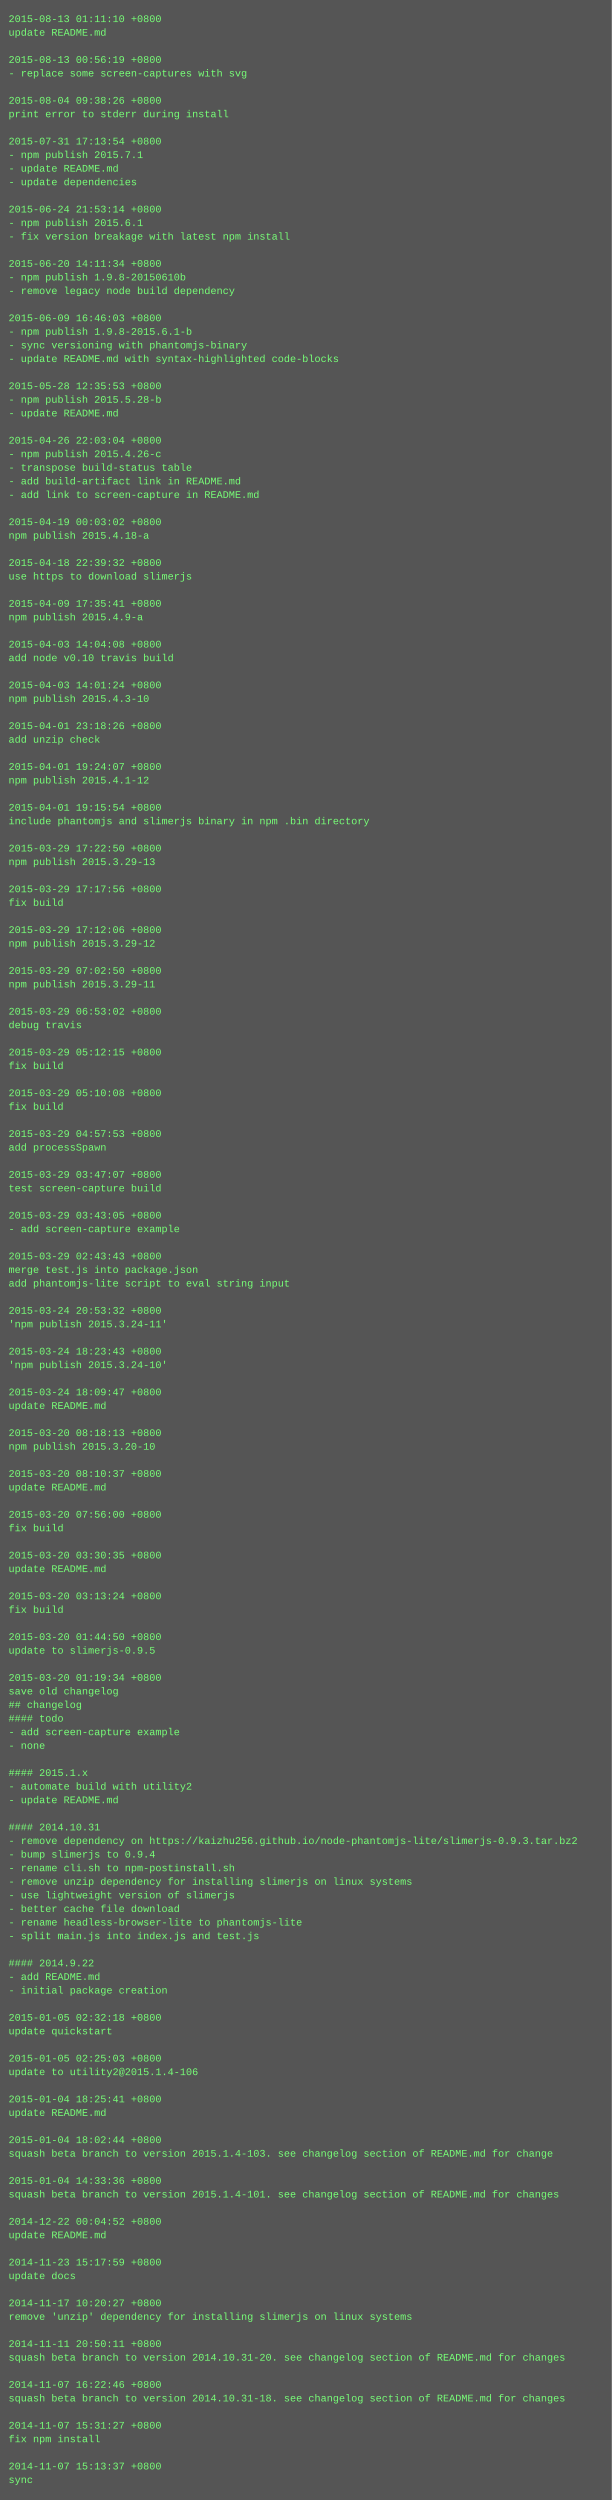
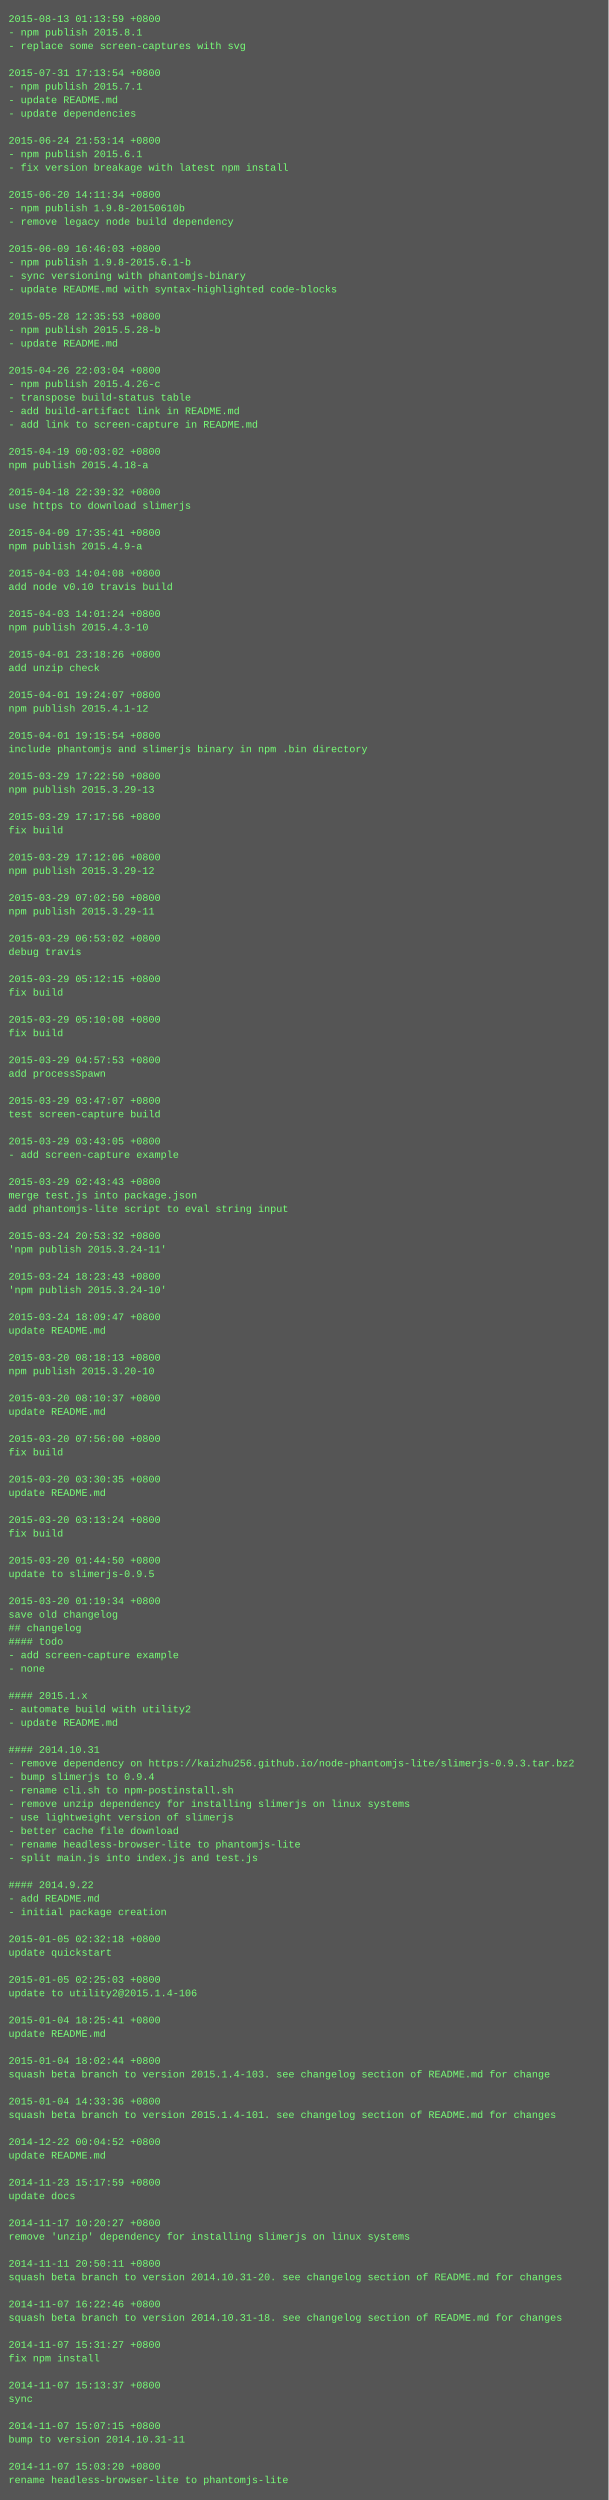
- <svg xmlns="http://www.w3.org/2000/svg" height="2942" width="720">
-   <rect height="2942" fill="#555" width="720" />
+ <svg xmlns="http://www.w3.org/2000/svg" height="2958" width="720">
+   <rect height="2958" fill="#555" width="720" />
  <text fill="#7f7" font-family="Courier New" font-size="12" xml:space="preserve">
-     <tspan x="10" y="26">2015-08-13 01:11:10 +0800</tspan>
-     <tspan x="10" y="42">update README.md</tspan>
-     <tspan x="10" y="58" />
-     <tspan x="10" y="74">2015-08-13 00:56:19 +0800</tspan>
-     <tspan x="10" y="90">- replace some screen-captures with svg</tspan>
-     <tspan x="10" y="106" />
-     <tspan x="10" y="122">2015-08-04 09:38:26 +0800</tspan>
-     <tspan x="10" y="138">print error to stderr during install</tspan>
+     <tspan x="10" y="26">2015-08-13 01:13:59 +0800</tspan>
+     <tspan x="10" y="42">- npm publish 2015.8.1</tspan>
+     <tspan x="10" y="58">- replace some screen-captures with svg</tspan>
+     <tspan x="10" y="74" />
+     <tspan x="10" y="90">2015-07-31 17:13:54 +0800</tspan>
+     <tspan x="10" y="106">- npm publish 2015.7.1</tspan>
+     <tspan x="10" y="122">- update README.md</tspan>
+     <tspan x="10" y="138">- update dependencies</tspan>
    <tspan x="10" y="154" />
-     <tspan x="10" y="170">2015-07-31 17:13:54 +0800</tspan>
-     <tspan x="10" y="186">- npm publish 2015.7.1</tspan>
-     <tspan x="10" y="202">- update README.md</tspan>
-     <tspan x="10" y="218">- update dependencies</tspan>
-     <tspan x="10" y="234" />
-     <tspan x="10" y="250">2015-06-24 21:53:14 +0800</tspan>
-     <tspan x="10" y="266">- npm publish 2015.6.1</tspan>
-     <tspan x="10" y="282">- fix version breakage with latest npm install</tspan>
-     <tspan x="10" y="298" />
-     <tspan x="10" y="314">2015-06-20 14:11:34 +0800</tspan>
-     <tspan x="10" y="330">- npm publish 1.9.8-20150610b</tspan>
-     <tspan x="10" y="346">- remove legacy node build dependency</tspan>
+     <tspan x="10" y="170">2015-06-24 21:53:14 +0800</tspan>
+     <tspan x="10" y="186">- npm publish 2015.6.1</tspan>
+     <tspan x="10" y="202">- fix version breakage with latest npm install</tspan>
+     <tspan x="10" y="218" />
+     <tspan x="10" y="234">2015-06-20 14:11:34 +0800</tspan>
+     <tspan x="10" y="250">- npm publish 1.9.8-20150610b</tspan>
+     <tspan x="10" y="266">- remove legacy node build dependency</tspan>
+     <tspan x="10" y="282" />
+     <tspan x="10" y="298">2015-06-09 16:46:03 +0800</tspan>
+     <tspan x="10" y="314">- npm publish 1.9.8-2015.6.1-b</tspan>
+     <tspan x="10" y="330">- sync versioning with phantomjs-binary</tspan>
+     <tspan x="10" y="346">- update README.md with syntax-highlighted code-blocks</tspan>
    <tspan x="10" y="362" />
-     <tspan x="10" y="378">2015-06-09 16:46:03 +0800</tspan>
-     <tspan x="10" y="394">- npm publish 1.9.8-2015.6.1-b</tspan>
-     <tspan x="10" y="410">- sync versioning with phantomjs-binary</tspan>
-     <tspan x="10" y="426">- update README.md with syntax-highlighted code-blocks</tspan>
-     <tspan x="10" y="442" />
-     <tspan x="10" y="458">2015-05-28 12:35:53 +0800</tspan>
-     <tspan x="10" y="474">- npm publish 2015.5.28-b</tspan>
-     <tspan x="10" y="490">- update README.md</tspan>
-     <tspan x="10" y="506" />
-     <tspan x="10" y="522">2015-04-26 22:03:04 +0800</tspan>
-     <tspan x="10" y="538">- npm publish 2015.4.26-c</tspan>
-     <tspan x="10" y="554">- transpose build-status table</tspan>
-     <tspan x="10" y="570">- add build-artifact link in README.md</tspan>
-     <tspan x="10" y="586">- add link to screen-capture in README.md</tspan>
-     <tspan x="10" y="602" />
-     <tspan x="10" y="618">2015-04-19 00:03:02 +0800</tspan>
-     <tspan x="10" y="634">npm publish 2015.4.18-a</tspan>
-     <tspan x="10" y="650" />
-     <tspan x="10" y="666">2015-04-18 22:39:32 +0800</tspan>
-     <tspan x="10" y="682">use https to download slimerjs</tspan>
-     <tspan x="10" y="698" />
-     <tspan x="10" y="714">2015-04-09 17:35:41 +0800</tspan>
-     <tspan x="10" y="730">npm publish 2015.4.9-a</tspan>
-     <tspan x="10" y="746" />
-     <tspan x="10" y="762">2015-04-03 14:04:08 +0800</tspan>
-     <tspan x="10" y="778">add node v0.10 travis build</tspan>
-     <tspan x="10" y="794" />
-     <tspan x="10" y="810">2015-04-03 14:01:24 +0800</tspan>
-     <tspan x="10" y="826">npm publish 2015.4.3-10</tspan>
-     <tspan x="10" y="842" />
-     <tspan x="10" y="858">2015-04-01 23:18:26 +0800</tspan>
-     <tspan x="10" y="874">add unzip check</tspan>
-     <tspan x="10" y="890" />
-     <tspan x="10" y="906">2015-04-01 19:24:07 +0800</tspan>
-     <tspan x="10" y="922">npm publish 2015.4.1-12</tspan>
-     <tspan x="10" y="938" />
-     <tspan x="10" y="954">2015-04-01 19:15:54 +0800</tspan>
-     <tspan x="10" y="970">include phantomjs and slimerjs binary in npm .bin directory</tspan>
-     <tspan x="10" y="986" />
-     <tspan x="10" y="1002">2015-03-29 17:22:50 +0800</tspan>
-     <tspan x="10" y="1018">npm publish 2015.3.29-13</tspan>
-     <tspan x="10" y="1034" />
-     <tspan x="10" y="1050">2015-03-29 17:17:56 +0800</tspan>
-     <tspan x="10" y="1066">fix build</tspan>
-     <tspan x="10" y="1082" />
-     <tspan x="10" y="1098">2015-03-29 17:12:06 +0800</tspan>
-     <tspan x="10" y="1114">npm publish 2015.3.29-12</tspan>
-     <tspan x="10" y="1130" />
-     <tspan x="10" y="1146">2015-03-29 07:02:50 +0800</tspan>
-     <tspan x="10" y="1162">npm publish 2015.3.29-11</tspan>
-     <tspan x="10" y="1178" />
-     <tspan x="10" y="1194">2015-03-29 06:53:02 +0800</tspan>
-     <tspan x="10" y="1210">debug travis</tspan>
-     <tspan x="10" y="1226" />
-     <tspan x="10" y="1242">2015-03-29 05:12:15 +0800</tspan>
-     <tspan x="10" y="1258">fix build</tspan>
-     <tspan x="10" y="1274" />
-     <tspan x="10" y="1290">2015-03-29 05:10:08 +0800</tspan>
-     <tspan x="10" y="1306">fix build</tspan>
-     <tspan x="10" y="1322" />
-     <tspan x="10" y="1338">2015-03-29 04:57:53 +0800</tspan>
-     <tspan x="10" y="1354">add processSpawn</tspan>
-     <tspan x="10" y="1370" />
-     <tspan x="10" y="1386">2015-03-29 03:47:07 +0800</tspan>
-     <tspan x="10" y="1402">test screen-capture build</tspan>
-     <tspan x="10" y="1418" />
-     <tspan x="10" y="1434">2015-03-29 03:43:05 +0800</tspan>
-     <tspan x="10" y="1450">- add screen-capture example</tspan>
-     <tspan x="10" y="1466" />
-     <tspan x="10" y="1482">2015-03-29 02:43:43 +0800</tspan>
-     <tspan x="10" y="1498">merge test.js into package.json</tspan>
-     <tspan x="10" y="1514">add phantomjs-lite script to eval string input</tspan>
-     <tspan x="10" y="1530" />
-     <tspan x="10" y="1546">2015-03-24 20:53:32 +0800</tspan>
-     <tspan x="10" y="1562">'npm publish 2015.3.24-11'</tspan>
-     <tspan x="10" y="1578" />
-     <tspan x="10" y="1594">2015-03-24 18:23:43 +0800</tspan>
-     <tspan x="10" y="1610">'npm publish 2015.3.24-10'</tspan>
-     <tspan x="10" y="1626" />
-     <tspan x="10" y="1642">2015-03-24 18:09:47 +0800</tspan>
-     <tspan x="10" y="1658">update README.md</tspan>
-     <tspan x="10" y="1674" />
-     <tspan x="10" y="1690">2015-03-20 08:18:13 +0800</tspan>
-     <tspan x="10" y="1706">npm publish 2015.3.20-10</tspan>
-     <tspan x="10" y="1722" />
-     <tspan x="10" y="1738">2015-03-20 08:10:37 +0800</tspan>
-     <tspan x="10" y="1754">update README.md</tspan>
-     <tspan x="10" y="1770" />
-     <tspan x="10" y="1786">2015-03-20 07:56:00 +0800</tspan>
-     <tspan x="10" y="1802">fix build</tspan>
-     <tspan x="10" y="1818" />
-     <tspan x="10" y="1834">2015-03-20 03:30:35 +0800</tspan>
-     <tspan x="10" y="1850">update README.md</tspan>
-     <tspan x="10" y="1866" />
-     <tspan x="10" y="1882">2015-03-20 03:13:24 +0800</tspan>
-     <tspan x="10" y="1898">fix build</tspan>
-     <tspan x="10" y="1914" />
-     <tspan x="10" y="1930">2015-03-20 01:44:50 +0800</tspan>
-     <tspan x="10" y="1946">update to slimerjs-0.9.5</tspan>
-     <tspan x="10" y="1962" />
-     <tspan x="10" y="1978">2015-03-20 01:19:34 +0800</tspan>
-     <tspan x="10" y="1994">save old changelog</tspan>
-     <tspan x="10" y="2010">## changelog</tspan>
-     <tspan x="10" y="2026">#### todo</tspan>
-     <tspan x="10" y="2042">- add screen-capture example</tspan>
-     <tspan x="10" y="2058">- none</tspan>
-     <tspan x="10" y="2074" />
-     <tspan x="10" y="2090">#### 2015.1.x</tspan>
-     <tspan x="10" y="2106">- automate build with utility2</tspan>
-     <tspan x="10" y="2122">- update README.md</tspan>
-     <tspan x="10" y="2138" />
-     <tspan x="10" y="2154">#### 2014.10.31</tspan>
-     <tspan x="10" y="2170">- remove dependency on https://kaizhu256.github.io/node-phantomjs-lite/slimerjs-0.9.3.tar.bz2</tspan>
-     <tspan x="10" y="2186">- bump slimerjs to 0.9.4</tspan>
-     <tspan x="10" y="2202">- rename cli.sh to npm-postinstall.sh</tspan>
-     <tspan x="10" y="2218">- remove unzip dependency for installing slimerjs on linux systems</tspan>
-     <tspan x="10" y="2234">- use lightweight version of slimerjs</tspan>
-     <tspan x="10" y="2250">- better cache file download</tspan>
-     <tspan x="10" y="2266">- rename headless-browser-lite to phantomjs-lite</tspan>
-     <tspan x="10" y="2282">- split main.js into index.js and test.js</tspan>
-     <tspan x="10" y="2298" />
-     <tspan x="10" y="2314">#### 2014.9.22</tspan>
-     <tspan x="10" y="2330">- add README.md</tspan>
-     <tspan x="10" y="2346">- initial package creation</tspan>
-     <tspan x="10" y="2362" />
-     <tspan x="10" y="2378">2015-01-05 02:32:18 +0800</tspan>
-     <tspan x="10" y="2394">update quickstart</tspan>
-     <tspan x="10" y="2410" />
-     <tspan x="10" y="2426">2015-01-05 02:25:03 +0800</tspan>
-     <tspan x="10" y="2442">update to utility2@2015.1.4-106</tspan>
-     <tspan x="10" y="2458" />
-     <tspan x="10" y="2474">2015-01-04 18:25:41 +0800</tspan>
-     <tspan x="10" y="2490">update README.md</tspan>
-     <tspan x="10" y="2506" />
-     <tspan x="10" y="2522">2015-01-04 18:02:44 +0800</tspan>
-     <tspan x="10" y="2538">squash beta branch to version 2015.1.4-103. see changelog section of README.md for change</tspan>
-     <tspan x="10" y="2554" />
-     <tspan x="10" y="2570">2015-01-04 14:33:36 +0800</tspan>
-     <tspan x="10" y="2586">squash beta branch to version 2015.1.4-101. see changelog section of README.md for changes</tspan>
-     <tspan x="10" y="2602" />
-     <tspan x="10" y="2618">2014-12-22 00:04:52 +0800</tspan>
-     <tspan x="10" y="2634">update README.md</tspan>
-     <tspan x="10" y="2650" />
-     <tspan x="10" y="2666">2014-11-23 15:17:59 +0800</tspan>
-     <tspan x="10" y="2682">update docs</tspan>
-     <tspan x="10" y="2698" />
-     <tspan x="10" y="2714">2014-11-17 10:20:27 +0800</tspan>
-     <tspan x="10" y="2730">remove 'unzip' dependency for installing slimerjs on linux systems</tspan>
-     <tspan x="10" y="2746" />
-     <tspan x="10" y="2762">2014-11-11 20:50:11 +0800</tspan>
-     <tspan x="10" y="2778">squash beta branch to version 2014.10.31-20. see changelog section of README.md for changes</tspan>
-     <tspan x="10" y="2794" />
-     <tspan x="10" y="2810">2014-11-07 16:22:46 +0800</tspan>
-     <tspan x="10" y="2826">squash beta branch to version 2014.10.31-18. see changelog section of README.md for changes</tspan>
-     <tspan x="10" y="2842" />
-     <tspan x="10" y="2858">2014-11-07 15:31:27 +0800</tspan>
-     <tspan x="10" y="2874">fix npm install</tspan>
-     <tspan x="10" y="2890" />
-     <tspan x="10" y="2906">2014-11-07 15:13:37 +0800</tspan>
-     <tspan x="10" y="2922">sync</tspan>
+     <tspan x="10" y="378">2015-05-28 12:35:53 +0800</tspan>
+     <tspan x="10" y="394">- npm publish 2015.5.28-b</tspan>
+     <tspan x="10" y="410">- update README.md</tspan>
+     <tspan x="10" y="426" />
+     <tspan x="10" y="442">2015-04-26 22:03:04 +0800</tspan>
+     <tspan x="10" y="458">- npm publish 2015.4.26-c</tspan>
+     <tspan x="10" y="474">- transpose build-status table</tspan>
+     <tspan x="10" y="490">- add build-artifact link in README.md</tspan>
+     <tspan x="10" y="506">- add link to screen-capture in README.md</tspan>
+     <tspan x="10" y="522" />
+     <tspan x="10" y="538">2015-04-19 00:03:02 +0800</tspan>
+     <tspan x="10" y="554">npm publish 2015.4.18-a</tspan>
+     <tspan x="10" y="570" />
+     <tspan x="10" y="586">2015-04-18 22:39:32 +0800</tspan>
+     <tspan x="10" y="602">use https to download slimerjs</tspan>
+     <tspan x="10" y="618" />
+     <tspan x="10" y="634">2015-04-09 17:35:41 +0800</tspan>
+     <tspan x="10" y="650">npm publish 2015.4.9-a</tspan>
+     <tspan x="10" y="666" />
+     <tspan x="10" y="682">2015-04-03 14:04:08 +0800</tspan>
+     <tspan x="10" y="698">add node v0.10 travis build</tspan>
+     <tspan x="10" y="714" />
+     <tspan x="10" y="730">2015-04-03 14:01:24 +0800</tspan>
+     <tspan x="10" y="746">npm publish 2015.4.3-10</tspan>
+     <tspan x="10" y="762" />
+     <tspan x="10" y="778">2015-04-01 23:18:26 +0800</tspan>
+     <tspan x="10" y="794">add unzip check</tspan>
+     <tspan x="10" y="810" />
+     <tspan x="10" y="826">2015-04-01 19:24:07 +0800</tspan>
+     <tspan x="10" y="842">npm publish 2015.4.1-12</tspan>
+     <tspan x="10" y="858" />
+     <tspan x="10" y="874">2015-04-01 19:15:54 +0800</tspan>
+     <tspan x="10" y="890">include phantomjs and slimerjs binary in npm .bin directory</tspan>
+     <tspan x="10" y="906" />
+     <tspan x="10" y="922">2015-03-29 17:22:50 +0800</tspan>
+     <tspan x="10" y="938">npm publish 2015.3.29-13</tspan>
+     <tspan x="10" y="954" />
+     <tspan x="10" y="970">2015-03-29 17:17:56 +0800</tspan>
+     <tspan x="10" y="986">fix build</tspan>
+     <tspan x="10" y="1002" />
+     <tspan x="10" y="1018">2015-03-29 17:12:06 +0800</tspan>
+     <tspan x="10" y="1034">npm publish 2015.3.29-12</tspan>
+     <tspan x="10" y="1050" />
+     <tspan x="10" y="1066">2015-03-29 07:02:50 +0800</tspan>
+     <tspan x="10" y="1082">npm publish 2015.3.29-11</tspan>
+     <tspan x="10" y="1098" />
+     <tspan x="10" y="1114">2015-03-29 06:53:02 +0800</tspan>
+     <tspan x="10" y="1130">debug travis</tspan>
+     <tspan x="10" y="1146" />
+     <tspan x="10" y="1162">2015-03-29 05:12:15 +0800</tspan>
+     <tspan x="10" y="1178">fix build</tspan>
+     <tspan x="10" y="1194" />
+     <tspan x="10" y="1210">2015-03-29 05:10:08 +0800</tspan>
+     <tspan x="10" y="1226">fix build</tspan>
+     <tspan x="10" y="1242" />
+     <tspan x="10" y="1258">2015-03-29 04:57:53 +0800</tspan>
+     <tspan x="10" y="1274">add processSpawn</tspan>
+     <tspan x="10" y="1290" />
+     <tspan x="10" y="1306">2015-03-29 03:47:07 +0800</tspan>
+     <tspan x="10" y="1322">test screen-capture build</tspan>
+     <tspan x="10" y="1338" />
+     <tspan x="10" y="1354">2015-03-29 03:43:05 +0800</tspan>
+     <tspan x="10" y="1370">- add screen-capture example</tspan>
+     <tspan x="10" y="1386" />
+     <tspan x="10" y="1402">2015-03-29 02:43:43 +0800</tspan>
+     <tspan x="10" y="1418">merge test.js into package.json</tspan>
+     <tspan x="10" y="1434">add phantomjs-lite script to eval string input</tspan>
+     <tspan x="10" y="1450" />
+     <tspan x="10" y="1466">2015-03-24 20:53:32 +0800</tspan>
+     <tspan x="10" y="1482">'npm publish 2015.3.24-11'</tspan>
+     <tspan x="10" y="1498" />
+     <tspan x="10" y="1514">2015-03-24 18:23:43 +0800</tspan>
+     <tspan x="10" y="1530">'npm publish 2015.3.24-10'</tspan>
+     <tspan x="10" y="1546" />
+     <tspan x="10" y="1562">2015-03-24 18:09:47 +0800</tspan>
+     <tspan x="10" y="1578">update README.md</tspan>
+     <tspan x="10" y="1594" />
+     <tspan x="10" y="1610">2015-03-20 08:18:13 +0800</tspan>
+     <tspan x="10" y="1626">npm publish 2015.3.20-10</tspan>
+     <tspan x="10" y="1642" />
+     <tspan x="10" y="1658">2015-03-20 08:10:37 +0800</tspan>
+     <tspan x="10" y="1674">update README.md</tspan>
+     <tspan x="10" y="1690" />
+     <tspan x="10" y="1706">2015-03-20 07:56:00 +0800</tspan>
+     <tspan x="10" y="1722">fix build</tspan>
+     <tspan x="10" y="1738" />
+     <tspan x="10" y="1754">2015-03-20 03:30:35 +0800</tspan>
+     <tspan x="10" y="1770">update README.md</tspan>
+     <tspan x="10" y="1786" />
+     <tspan x="10" y="1802">2015-03-20 03:13:24 +0800</tspan>
+     <tspan x="10" y="1818">fix build</tspan>
+     <tspan x="10" y="1834" />
+     <tspan x="10" y="1850">2015-03-20 01:44:50 +0800</tspan>
+     <tspan x="10" y="1866">update to slimerjs-0.9.5</tspan>
+     <tspan x="10" y="1882" />
+     <tspan x="10" y="1898">2015-03-20 01:19:34 +0800</tspan>
+     <tspan x="10" y="1914">save old changelog</tspan>
+     <tspan x="10" y="1930">## changelog</tspan>
+     <tspan x="10" y="1946">#### todo</tspan>
+     <tspan x="10" y="1962">- add screen-capture example</tspan>
+     <tspan x="10" y="1978">- none</tspan>
+     <tspan x="10" y="1994" />
+     <tspan x="10" y="2010">#### 2015.1.x</tspan>
+     <tspan x="10" y="2026">- automate build with utility2</tspan>
+     <tspan x="10" y="2042">- update README.md</tspan>
+     <tspan x="10" y="2058" />
+     <tspan x="10" y="2074">#### 2014.10.31</tspan>
+     <tspan x="10" y="2090">- remove dependency on https://kaizhu256.github.io/node-phantomjs-lite/slimerjs-0.9.3.tar.bz2</tspan>
+     <tspan x="10" y="2106">- bump slimerjs to 0.9.4</tspan>
+     <tspan x="10" y="2122">- rename cli.sh to npm-postinstall.sh</tspan>
+     <tspan x="10" y="2138">- remove unzip dependency for installing slimerjs on linux systems</tspan>
+     <tspan x="10" y="2154">- use lightweight version of slimerjs</tspan>
+     <tspan x="10" y="2170">- better cache file download</tspan>
+     <tspan x="10" y="2186">- rename headless-browser-lite to phantomjs-lite</tspan>
+     <tspan x="10" y="2202">- split main.js into index.js and test.js</tspan>
+     <tspan x="10" y="2218" />
+     <tspan x="10" y="2234">#### 2014.9.22</tspan>
+     <tspan x="10" y="2250">- add README.md</tspan>
+     <tspan x="10" y="2266">- initial package creation</tspan>
+     <tspan x="10" y="2282" />
+     <tspan x="10" y="2298">2015-01-05 02:32:18 +0800</tspan>
+     <tspan x="10" y="2314">update quickstart</tspan>
+     <tspan x="10" y="2330" />
+     <tspan x="10" y="2346">2015-01-05 02:25:03 +0800</tspan>
+     <tspan x="10" y="2362">update to utility2@2015.1.4-106</tspan>
+     <tspan x="10" y="2378" />
+     <tspan x="10" y="2394">2015-01-04 18:25:41 +0800</tspan>
+     <tspan x="10" y="2410">update README.md</tspan>
+     <tspan x="10" y="2426" />
+     <tspan x="10" y="2442">2015-01-04 18:02:44 +0800</tspan>
+     <tspan x="10" y="2458">squash beta branch to version 2015.1.4-103. see changelog section of README.md for change</tspan>
+     <tspan x="10" y="2474" />
+     <tspan x="10" y="2490">2015-01-04 14:33:36 +0800</tspan>
+     <tspan x="10" y="2506">squash beta branch to version 2015.1.4-101. see changelog section of README.md for changes</tspan>
+     <tspan x="10" y="2522" />
+     <tspan x="10" y="2538">2014-12-22 00:04:52 +0800</tspan>
+     <tspan x="10" y="2554">update README.md</tspan>
+     <tspan x="10" y="2570" />
+     <tspan x="10" y="2586">2014-11-23 15:17:59 +0800</tspan>
+     <tspan x="10" y="2602">update docs</tspan>
+     <tspan x="10" y="2618" />
+     <tspan x="10" y="2634">2014-11-17 10:20:27 +0800</tspan>
+     <tspan x="10" y="2650">remove 'unzip' dependency for installing slimerjs on linux systems</tspan>
+     <tspan x="10" y="2666" />
+     <tspan x="10" y="2682">2014-11-11 20:50:11 +0800</tspan>
+     <tspan x="10" y="2698">squash beta branch to version 2014.10.31-20. see changelog section of README.md for changes</tspan>
+     <tspan x="10" y="2714" />
+     <tspan x="10" y="2730">2014-11-07 16:22:46 +0800</tspan>
+     <tspan x="10" y="2746">squash beta branch to version 2014.10.31-18. see changelog section of README.md for changes</tspan>
+     <tspan x="10" y="2762" />
+     <tspan x="10" y="2778">2014-11-07 15:31:27 +0800</tspan>
+     <tspan x="10" y="2794">fix npm install</tspan>
+     <tspan x="10" y="2810" />
+     <tspan x="10" y="2826">2014-11-07 15:13:37 +0800</tspan>
+     <tspan x="10" y="2842">sync</tspan>
+     <tspan x="10" y="2858" />
+     <tspan x="10" y="2874">2014-11-07 15:07:15 +0800</tspan>
+     <tspan x="10" y="2890">bump to version 2014.10.31-11</tspan>
+     <tspan x="10" y="2906" />
+     <tspan x="10" y="2922">2014-11-07 15:03:20 +0800</tspan>
+     <tspan x="10" y="2938">rename headless-browser-lite to phantomjs-lite</tspan>
  </text>
</svg>
